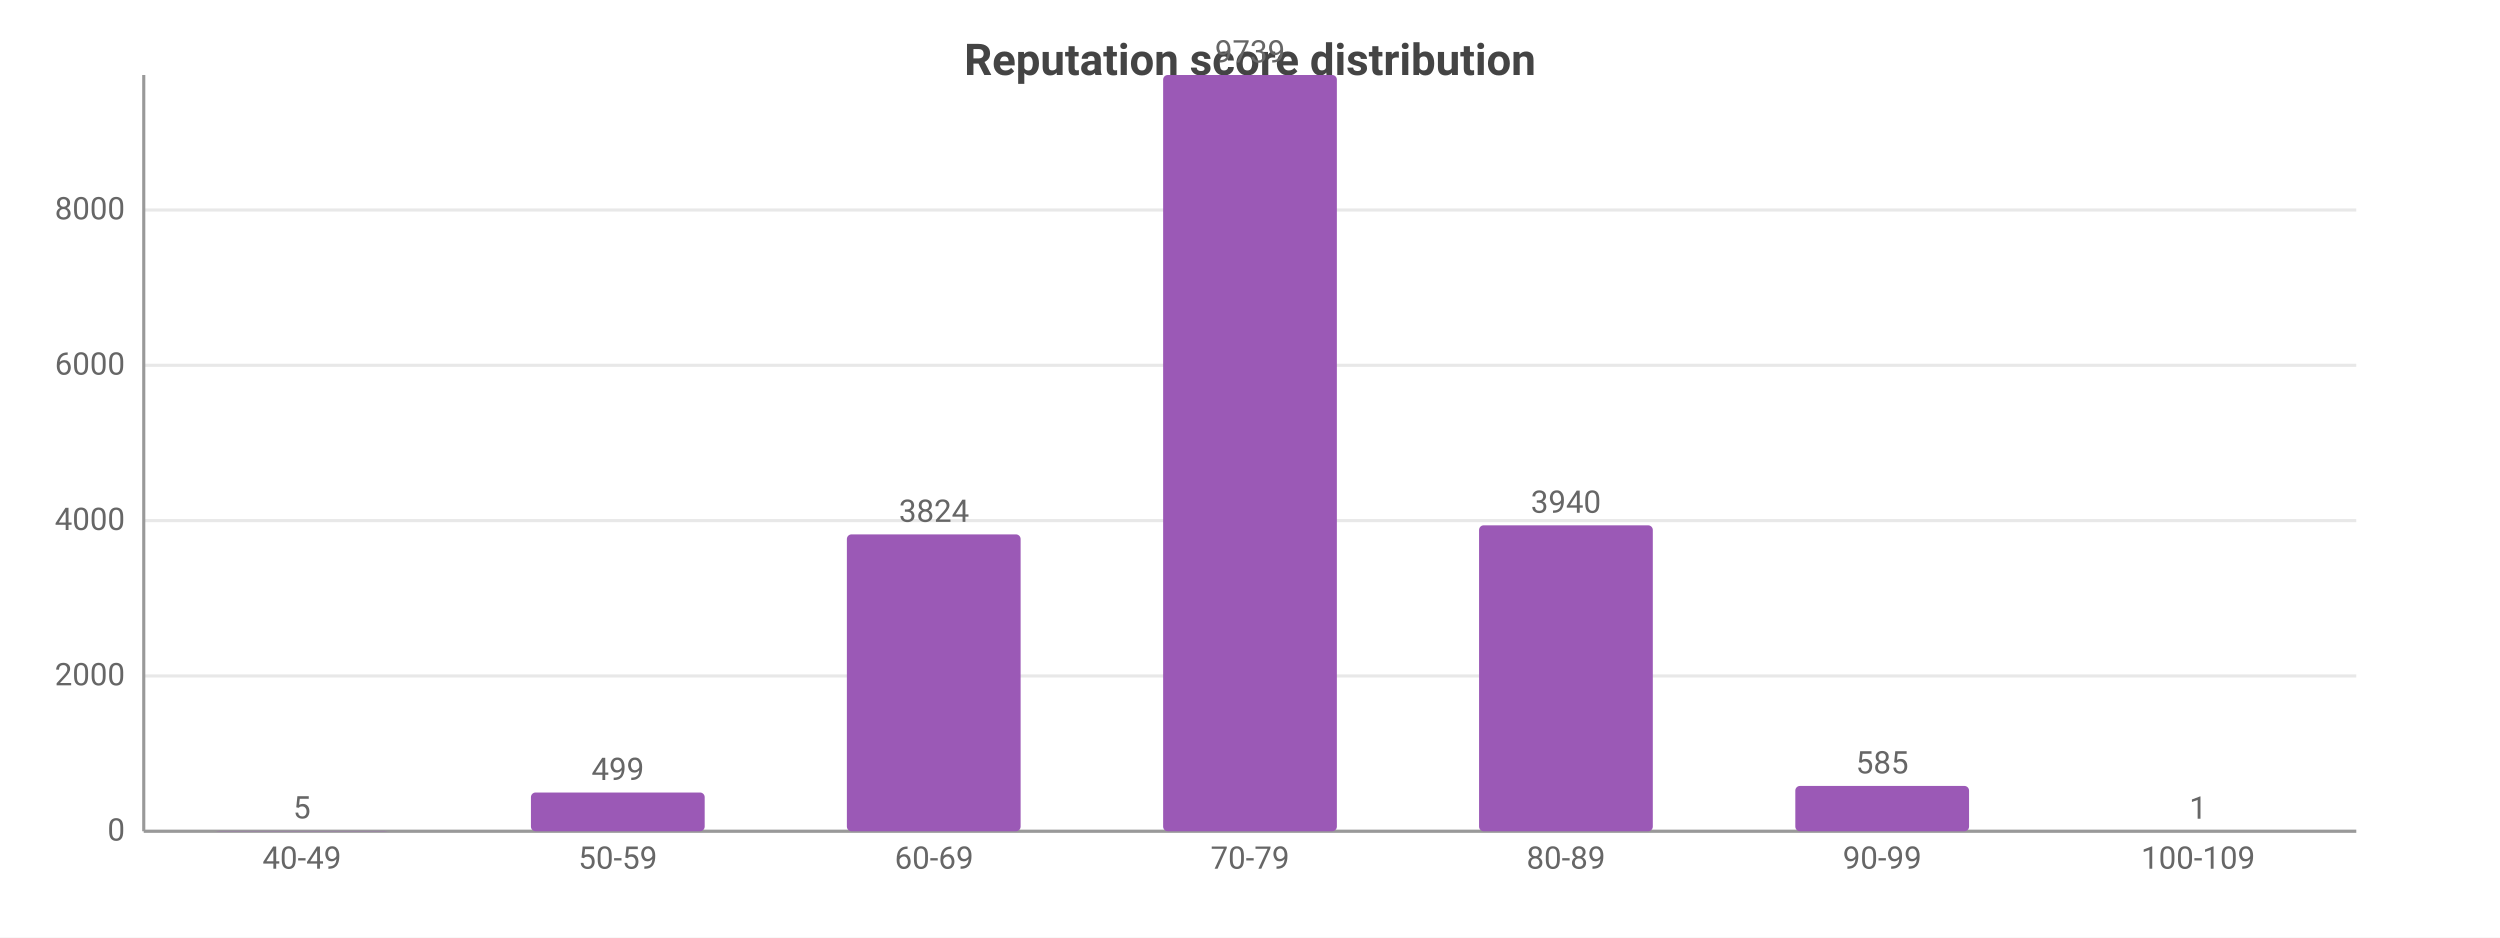
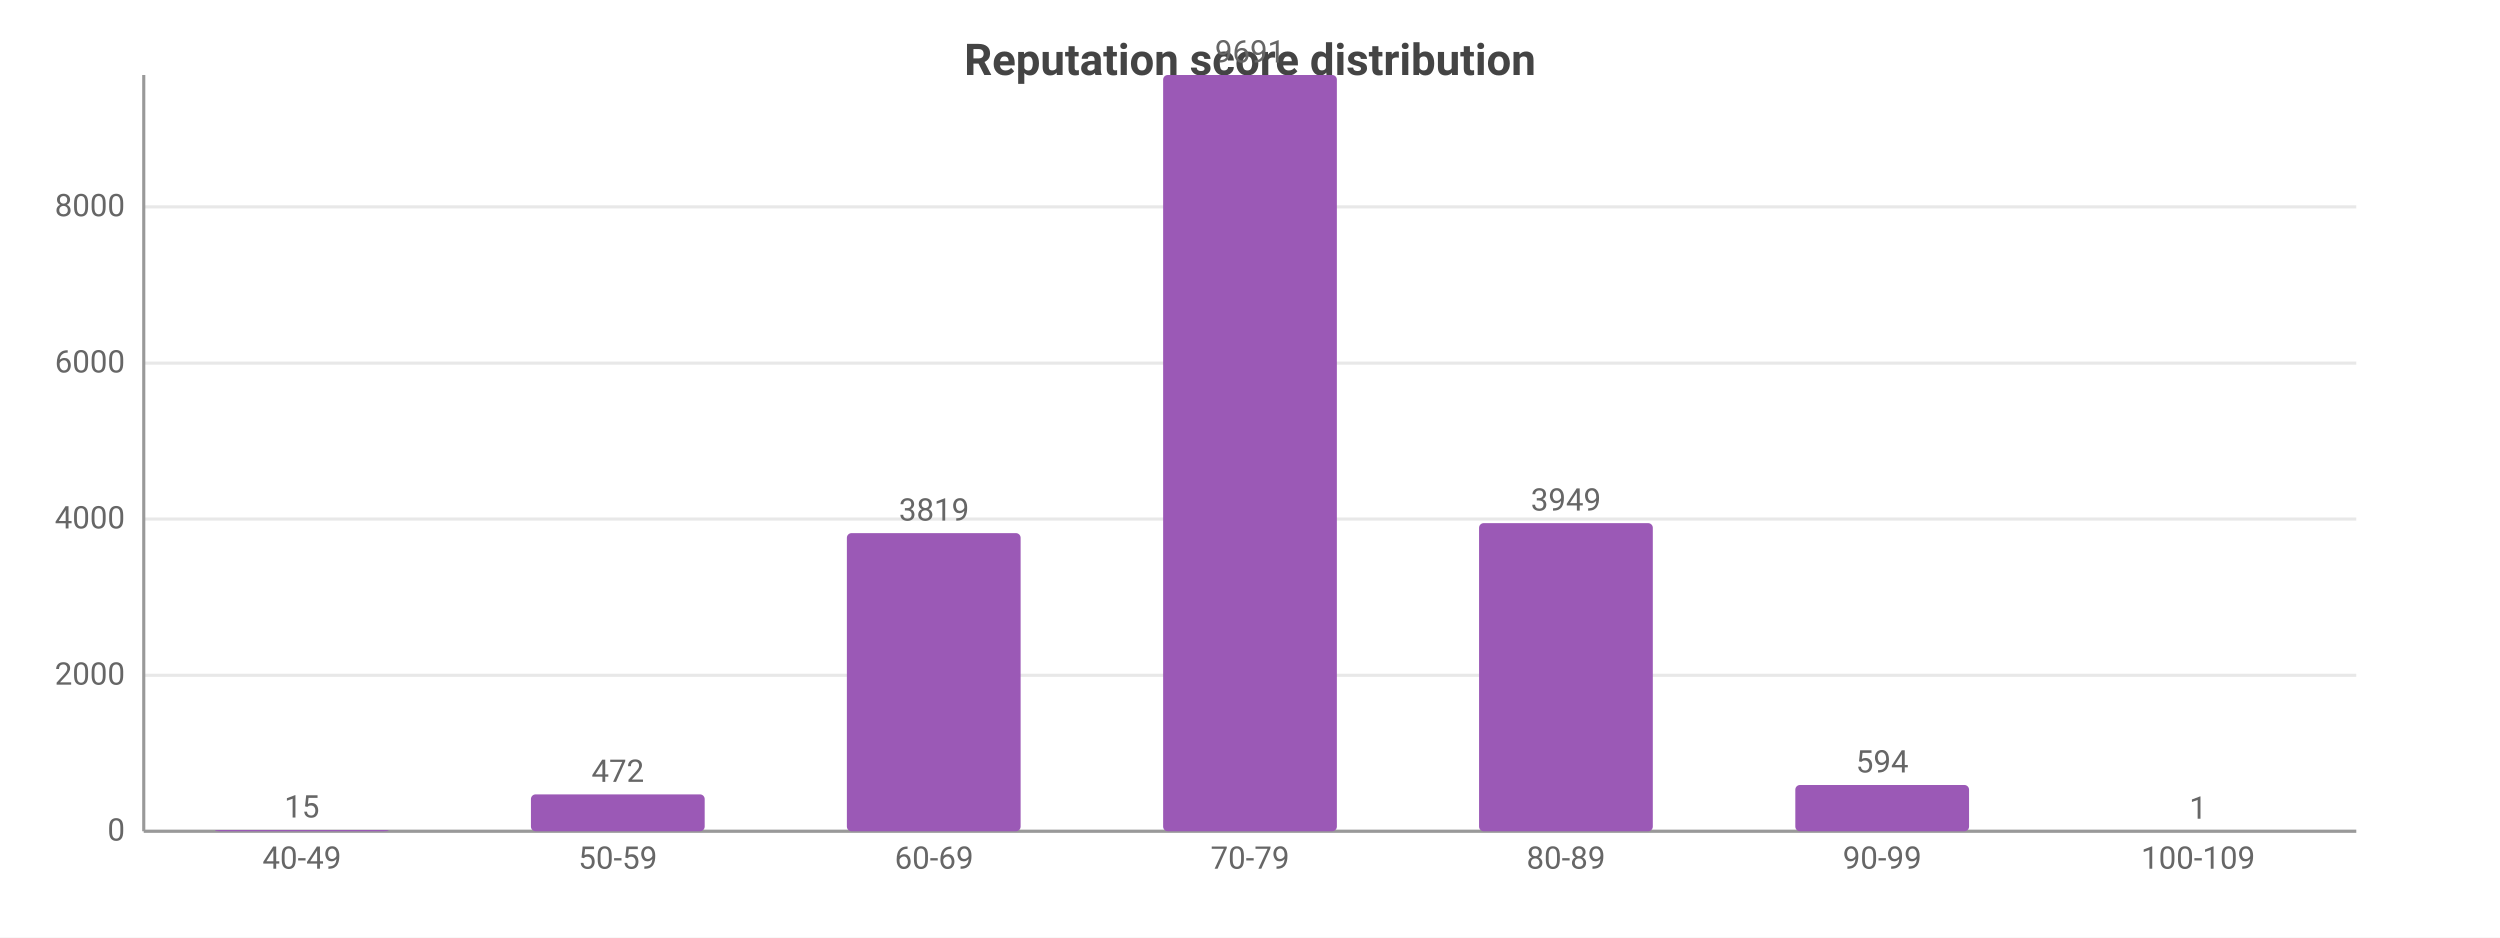
<svg xmlns="http://www.w3.org/2000/svg" width="800" height="300" viewBox="0 0 800 300">
  <rect width="800" height="300" fill="#ffffff" />
  <style>text{font-family:system-ui,-apple-system,'Segoe UI',Roboto,sans-serif}.g{stroke:#e8e8e8;stroke-width:1}.a{stroke:#999;stroke-width:1}.t{font-size:10px;fill:#666}.m{font-size:10px;text-anchor:middle;fill:#666}.e{font-size:10px;text-anchor:end;fill:#666}.l{font-size:11px;fill:#333}.tt{font-size:14px;font-weight:600;text-anchor:middle;fill:#444}.em{font-size:13px;text-anchor:middle;fill:#999}</style>
  <text class="tt" x="400.0" y="24">Reputation score distribution</text>
  <line class="g" x1="46" y1="266" x2="754" y2="266" />
  <text class="e" x="40" y="269">0</text>
-   <line class="g" x1="46" y1="216.3" x2="754" y2="216.3" />
-   <text class="e" x="40" y="219.3">2000</text>
-   <line class="g" x1="46" y1="166.6" x2="754" y2="166.6" />
-   <text class="e" x="40" y="169.6">4000</text>
-   <line class="g" x1="46" y1="116.9" x2="754" y2="116.9" />
-   <text class="e" x="40" y="119.9">6000</text>
-   <line class="g" x1="46" y1="67.2" x2="754" y2="67.2" />
-   <text class="e" x="40" y="70.2">8000</text>
+   <line class="g" x1="46" y1="216.1" x2="754" y2="216.1" />
+   <text class="e" x="40" y="219.1">2000</text>
+   <line class="g" x1="46" y1="166.1" x2="754" y2="166.1" />
+   <text class="e" x="40" y="169.1">4000</text>
+   <line class="g" x1="46" y1="116.2" x2="754" y2="116.2" />
+   <text class="e" x="40" y="119.2">6000</text>
+   <line class="g" x1="46" y1="66.2" x2="754" y2="66.2" />
+   <text class="e" x="40" y="69.2">8000</text>
  <line class="a" x1="46" y1="24" x2="46" y2="266" />
  <line class="a" x1="46" y1="266" x2="754" y2="266" />
-   <rect x="68.8" y="265.9" width="55.6" height="0.1" fill="#9b59b6" rx="1.5" />
-   <text class="m" x="96.6" y="261.9">5</text>
+   <rect x="68.8" y="265.6" width="55.6" height="0.4" fill="#9b59b6" rx="1.5" />
+   <text class="m" x="96.6" y="261.6">15</text>
  <text class="m" x="96.6" y="278">40-49</text>
-   <rect x="169.9" y="253.6" width="55.6" height="12.4" fill="#9b59b6" rx="1.5" />
-   <text class="m" x="197.7" y="249.6">499</text>
+   <rect x="169.9" y="254.2" width="55.6" height="11.8" fill="#9b59b6" rx="1.5" />
+   <text class="m" x="197.7" y="250.2">472</text>
  <text class="m" x="197.7" y="278">50-59</text>
-   <rect x="271.0" y="171.0" width="55.6" height="95.0" fill="#9b59b6" rx="1.5" />
-   <text class="m" x="298.9" y="167.0">3824</text>
+   <rect x="271.0" y="170.6" width="55.6" height="95.4" fill="#9b59b6" rx="1.5" />
+   <text class="m" x="298.9" y="166.6">3819</text>
  <text class="m" x="298.9" y="278">60-69</text>
  <rect x="372.2" y="24" width="55.6" height="242" fill="#9b59b6" rx="1.5" />
-   <text class="m" x="400" y="20">9739</text>
+   <text class="m" x="400" y="20">9691</text>
  <text class="m" x="400" y="278">70-79</text>
-   <rect x="473.3" y="168.1" width="55.6" height="97.9" fill="#9b59b6" rx="1.5" />
-   <text class="m" x="501.1" y="164.1">3940</text>
+   <rect x="473.3" y="167.4" width="55.6" height="98.6" fill="#9b59b6" rx="1.5" />
+   <text class="m" x="501.1" y="163.4">3949</text>
  <text class="m" x="501.1" y="278">80-89</text>
-   <rect x="574.5" y="251.5" width="55.6" height="14.5" fill="#9b59b6" rx="1.5" />
-   <text class="m" x="602.3" y="247.5">585</text>
+   <rect x="574.5" y="251.2" width="55.6" height="14.8" fill="#9b59b6" rx="1.5" />
+   <text class="m" x="602.3" y="247.2">594</text>
  <text class="m" x="602.3" y="278">90-99</text>
  <rect x="675.6" y="266.0" width="55.6" height="0.0" fill="#9b59b6" rx="1.5" />
  <text class="m" x="703.4" y="262.0">1</text>
  <text class="m" x="703.4" y="278">100-109</text>
</svg>
